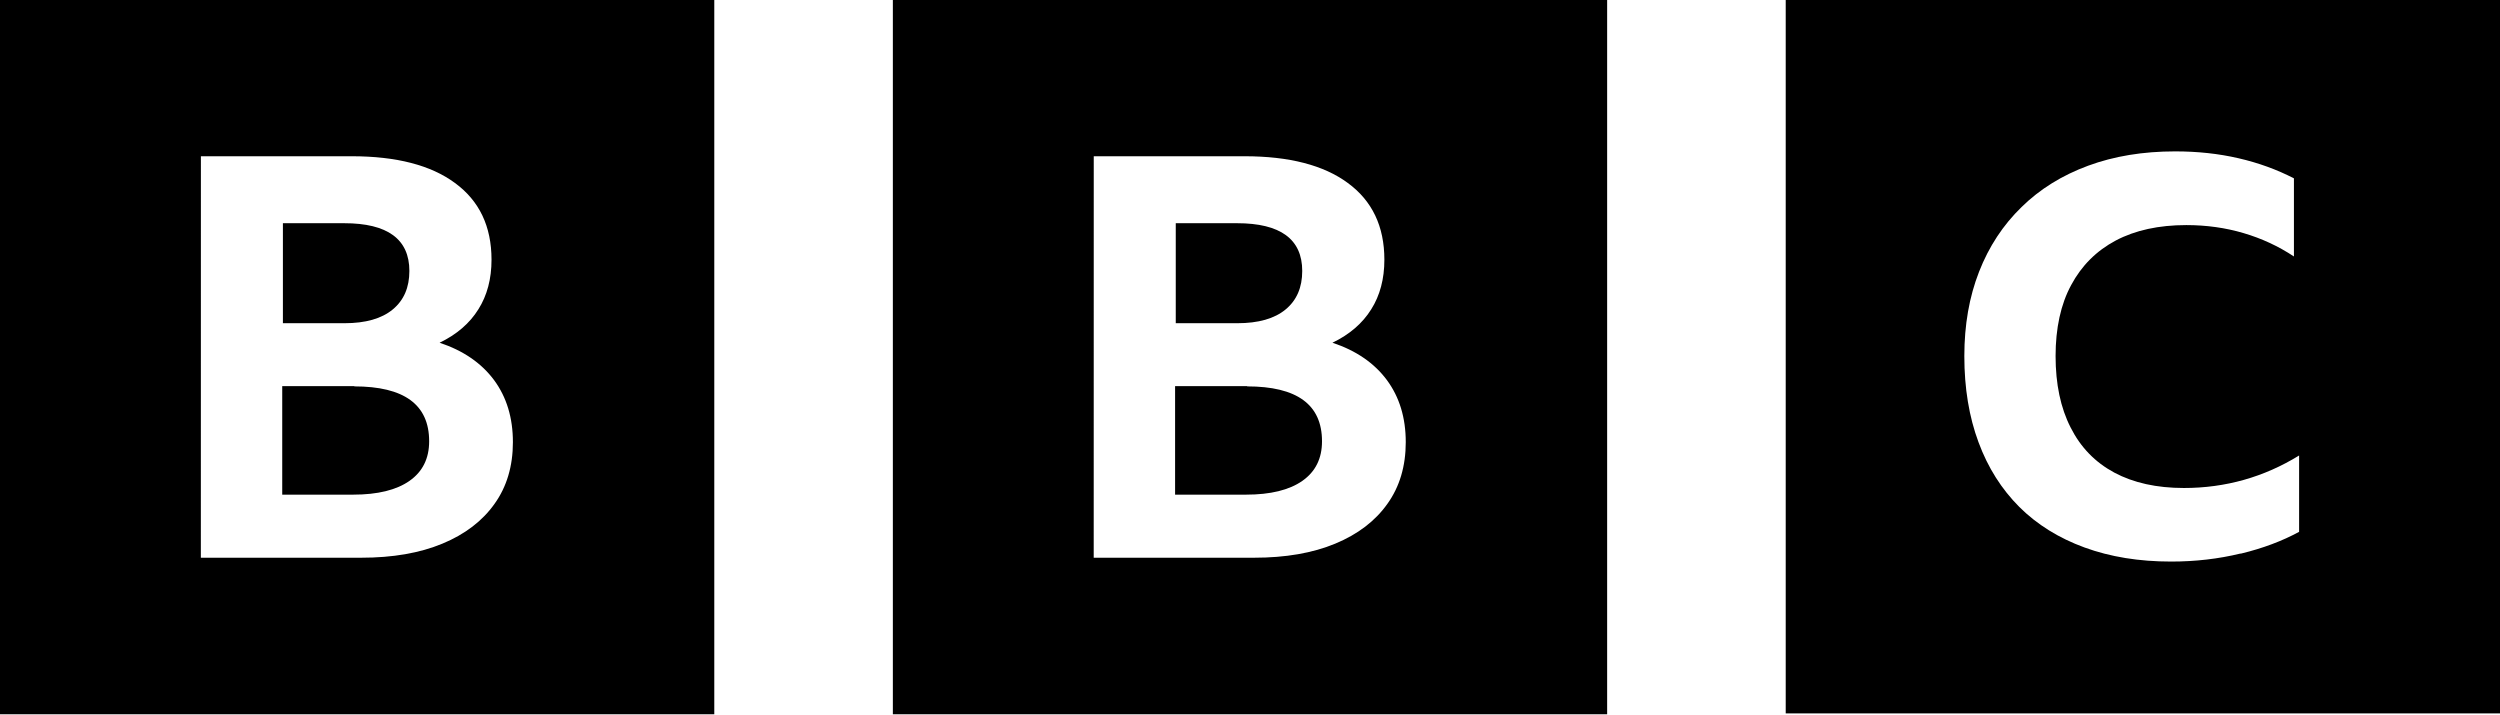
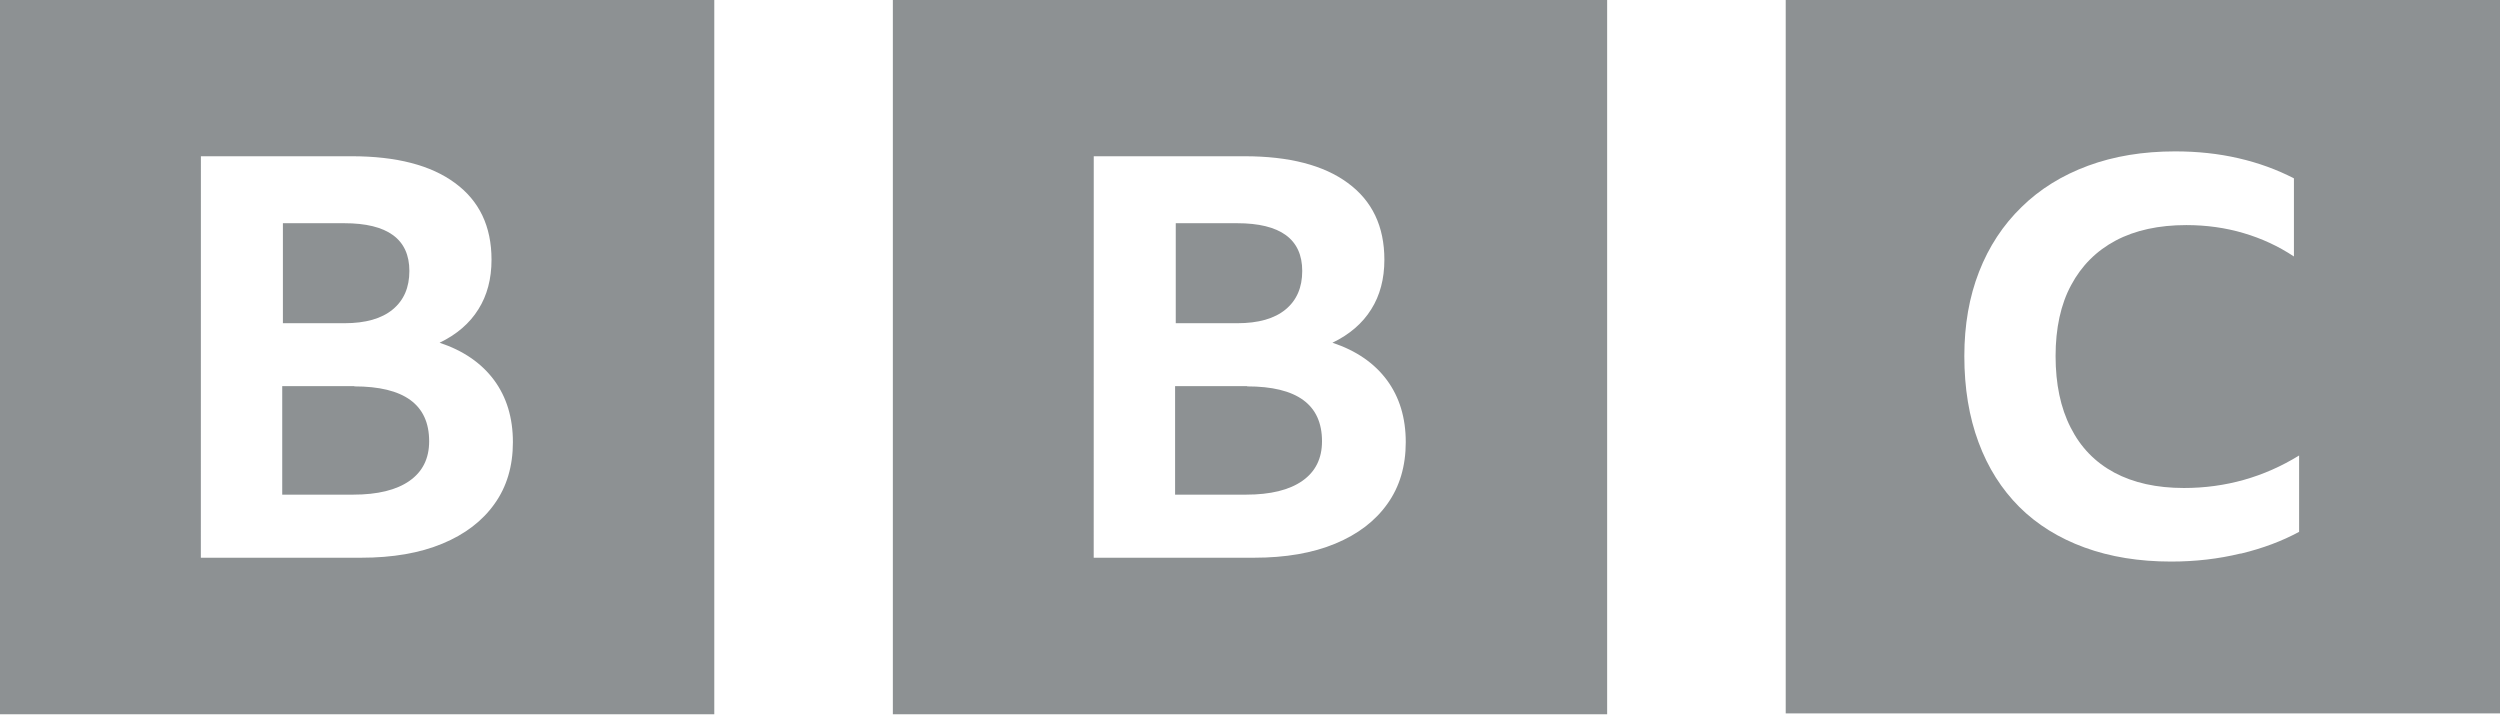
<svg xmlns="http://www.w3.org/2000/svg" width="560" height="160" fill="none" version="1.1" viewBox="0 0 560 160">
-   <g fill="#000">
+   <g fill="#8d9193">
    <path d="m45 35h33.8c9.95 0 17.7 1.99 23.1 5.98 5.46 3.99 8.2 9.71 8.2 17.2 0 4.28-0.979 7.99-2.94 11.1-1.96 3.15-4.85 5.64-8.69 7.49 5.3 1.76 9.36 4.55 12.2 8.37 2.82 3.82 4.22 8.46 4.22 13.9 0 5.37-1.37 9.99-4.1 13.8-2.73 3.86-6.63 6.84-11.7 8.94-5.06 2.1-11.1 3.15-18.2 3.15h-35.9zm-45 125h160v-160h-160zm77.1-110c9.71 0 14.6 3.57 14.6 10.7 0 3.69-1.24 6.57-3.73 8.62-2.49 2.06-6.1 3.08-10.8 3.08h-13.8v-22.4zm2.32 36.5h-16.2v24.3h15.9c5.46 0 9.67-1.03 12.6-3.08 2.94-2.06 4.41-5.01 4.41-8.87 0-8.22-5.59-12.3-16.8-12.3z" />
    <path d="m245 35h33.8c9.95 0 17.7 1.99 23.1 5.98 5.46 3.99 8.2 9.71 8.2 17.2 0 4.28-0.979 7.99-2.94 11.1-1.96 3.15-4.86 5.64-8.69 7.49 5.3 1.76 9.36 4.55 12.2 8.37 2.82 3.82 4.22 8.46 4.22 13.9 0 5.37-1.37 9.99-4.1 13.8-2.73 3.86-6.63 6.84-11.7 8.94-5.06 2.1-11.1 3.15-18.2 3.15h-35.9zm-45 125h160v-160h-160zm77.1-110c9.71 0 14.6 3.57 14.6 10.7 0 3.69-1.24 6.57-3.73 8.62-2.49 2.06-6.1 3.08-10.8 3.08h-13.8v-22.4zm2.32 36.5h-16.2v24.3h15.9c5.46 0 9.67-1.03 12.6-3.08 2.94-2.06 4.41-5.01 4.41-8.87 0-8.22-5.59-12.3-16.8-12.3z" />
    <path d="m502 124c4.91-1.19 9.23-2.82 13-4.87v-17.1c-7.87 4.85-16.5 7.28-25.8 7.28-6.1 0-11.3-1.15-15.6-3.45-4.28-2.3-7.54-5.65-9.78-10.1-2.25-4.4-3.37-9.73-3.37-16 0-6.25 1.16-11.6 3.49-15.9 2.33-4.36 5.67-7.69 10-9.99 4.36-2.3 9.63-3.45 15.8-3.45 4.49 0 8.77 0.598 12.8 1.79 4.06 1.19 7.83 2.94 11.3 5.24v-17.5c-3.81-1.97-7.94-3.47-12.4-4.5-4.45-1.03-9.17-1.54-14.2-1.54-7.2 0-13.7 1.07-19.5 3.21s-10.8 5.22-14.9 9.25c-4.15 4.03-7.33 8.86-9.53 14.5-2.2 5.63-3.3 11.9-3.3 18.9 0 7.16 1.06 13.6 3.18 19.3 2.12 5.72 5.16 10.5 9.15 14.5 3.98 3.95 8.85 6.97 14.6 9.07 5.76 2.1 12.2 3.15 19.4 3.15 5.42 0 10.6-0.598 15.5-1.79zm58 35.8h-160v-160h160z" />
  </g>
</svg>
